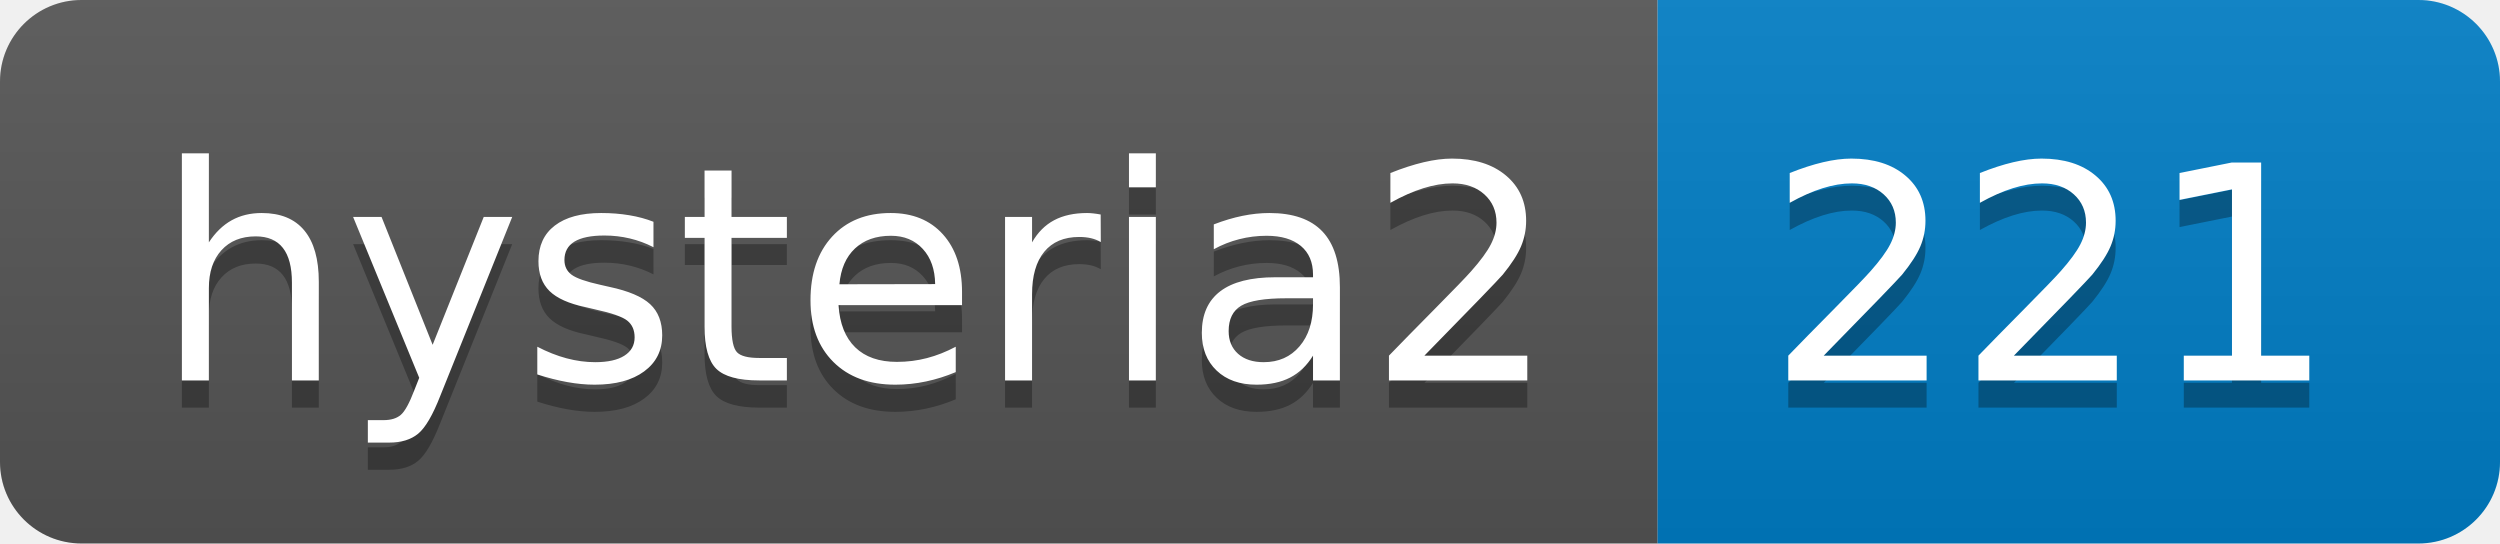
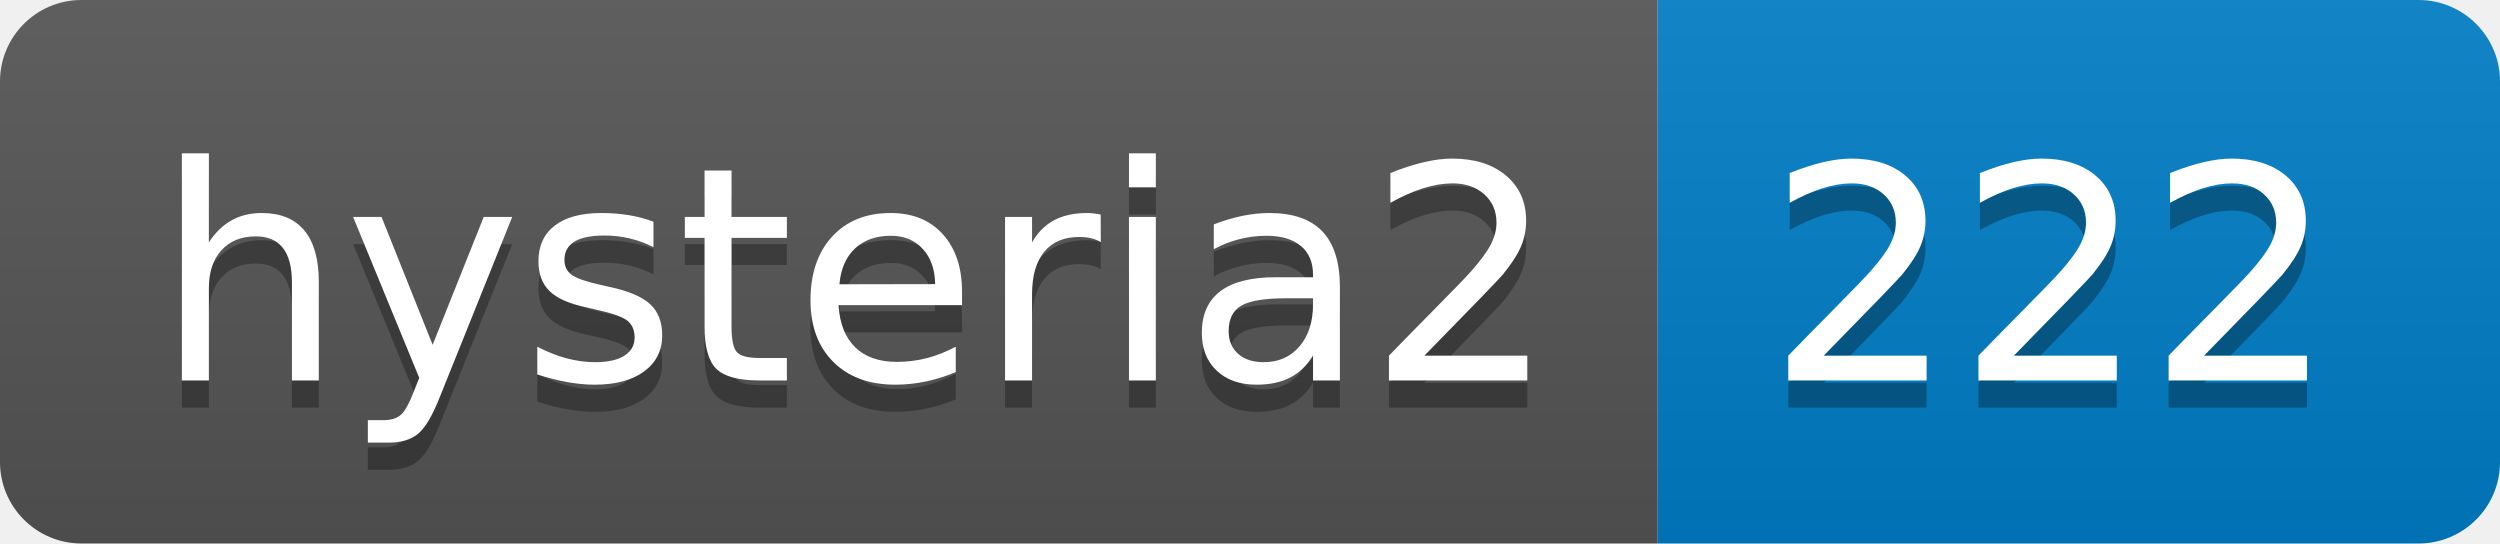
- <svg xmlns="http://www.w3.org/2000/svg" width="92" height="20" role="img" aria-label="hysteria2: 221">
+ <svg xmlns="http://www.w3.org/2000/svg" width="92" height="20" role="img" aria-label="hysteria2: 222">
  <linearGradient id="s" x2="0" y2="100%">
    <stop offset="0" stop-color="#bbb" stop-opacity=".1" />
    <stop offset="1" stop-opacity=".1" />
  </linearGradient>
  <clipPath id="r">
    <rect width="92" height="20" rx="3" fill="#fff" />
  </clipPath>
  <g clip-path="url(#r)">
    <rect width="61" height="20" fill="#555" />
    <rect x="61" width="31" height="20" fill="#007ec6" />
    <rect width="92" height="20" fill="url(#s)" />
  </g>
  <g fill="#fff" text-anchor="middle" font-family="Verdana,Geneva,DejaVu Sans,sans-serif" text-rendering="geometricPrecision" font-size="110">
    <text aria-hidden="true" x="315" y="150" fill="#010101" fill-opacity=".3" transform="scale(.1)" textLength="510">hysteria2</text>
    <text x="315" y="140" transform="scale(.1)" fill="#fff" textLength="510">hysteria2</text>
-     <text aria-hidden="true" x="755" y="150" fill="#010101" fill-opacity=".3" transform="scale(.1)" textLength="210">221</text>
-     <text x="755" y="140" transform="scale(.1)" fill="#fff" textLength="210">221</text>
+     <text aria-hidden="true" x="755" y="150" fill="#010101" fill-opacity=".3" transform="scale(.1)" textLength="210">222</text>
+     <text x="755" y="140" transform="scale(.1)" fill="#fff" textLength="210">222</text>
  </g>
</svg>
